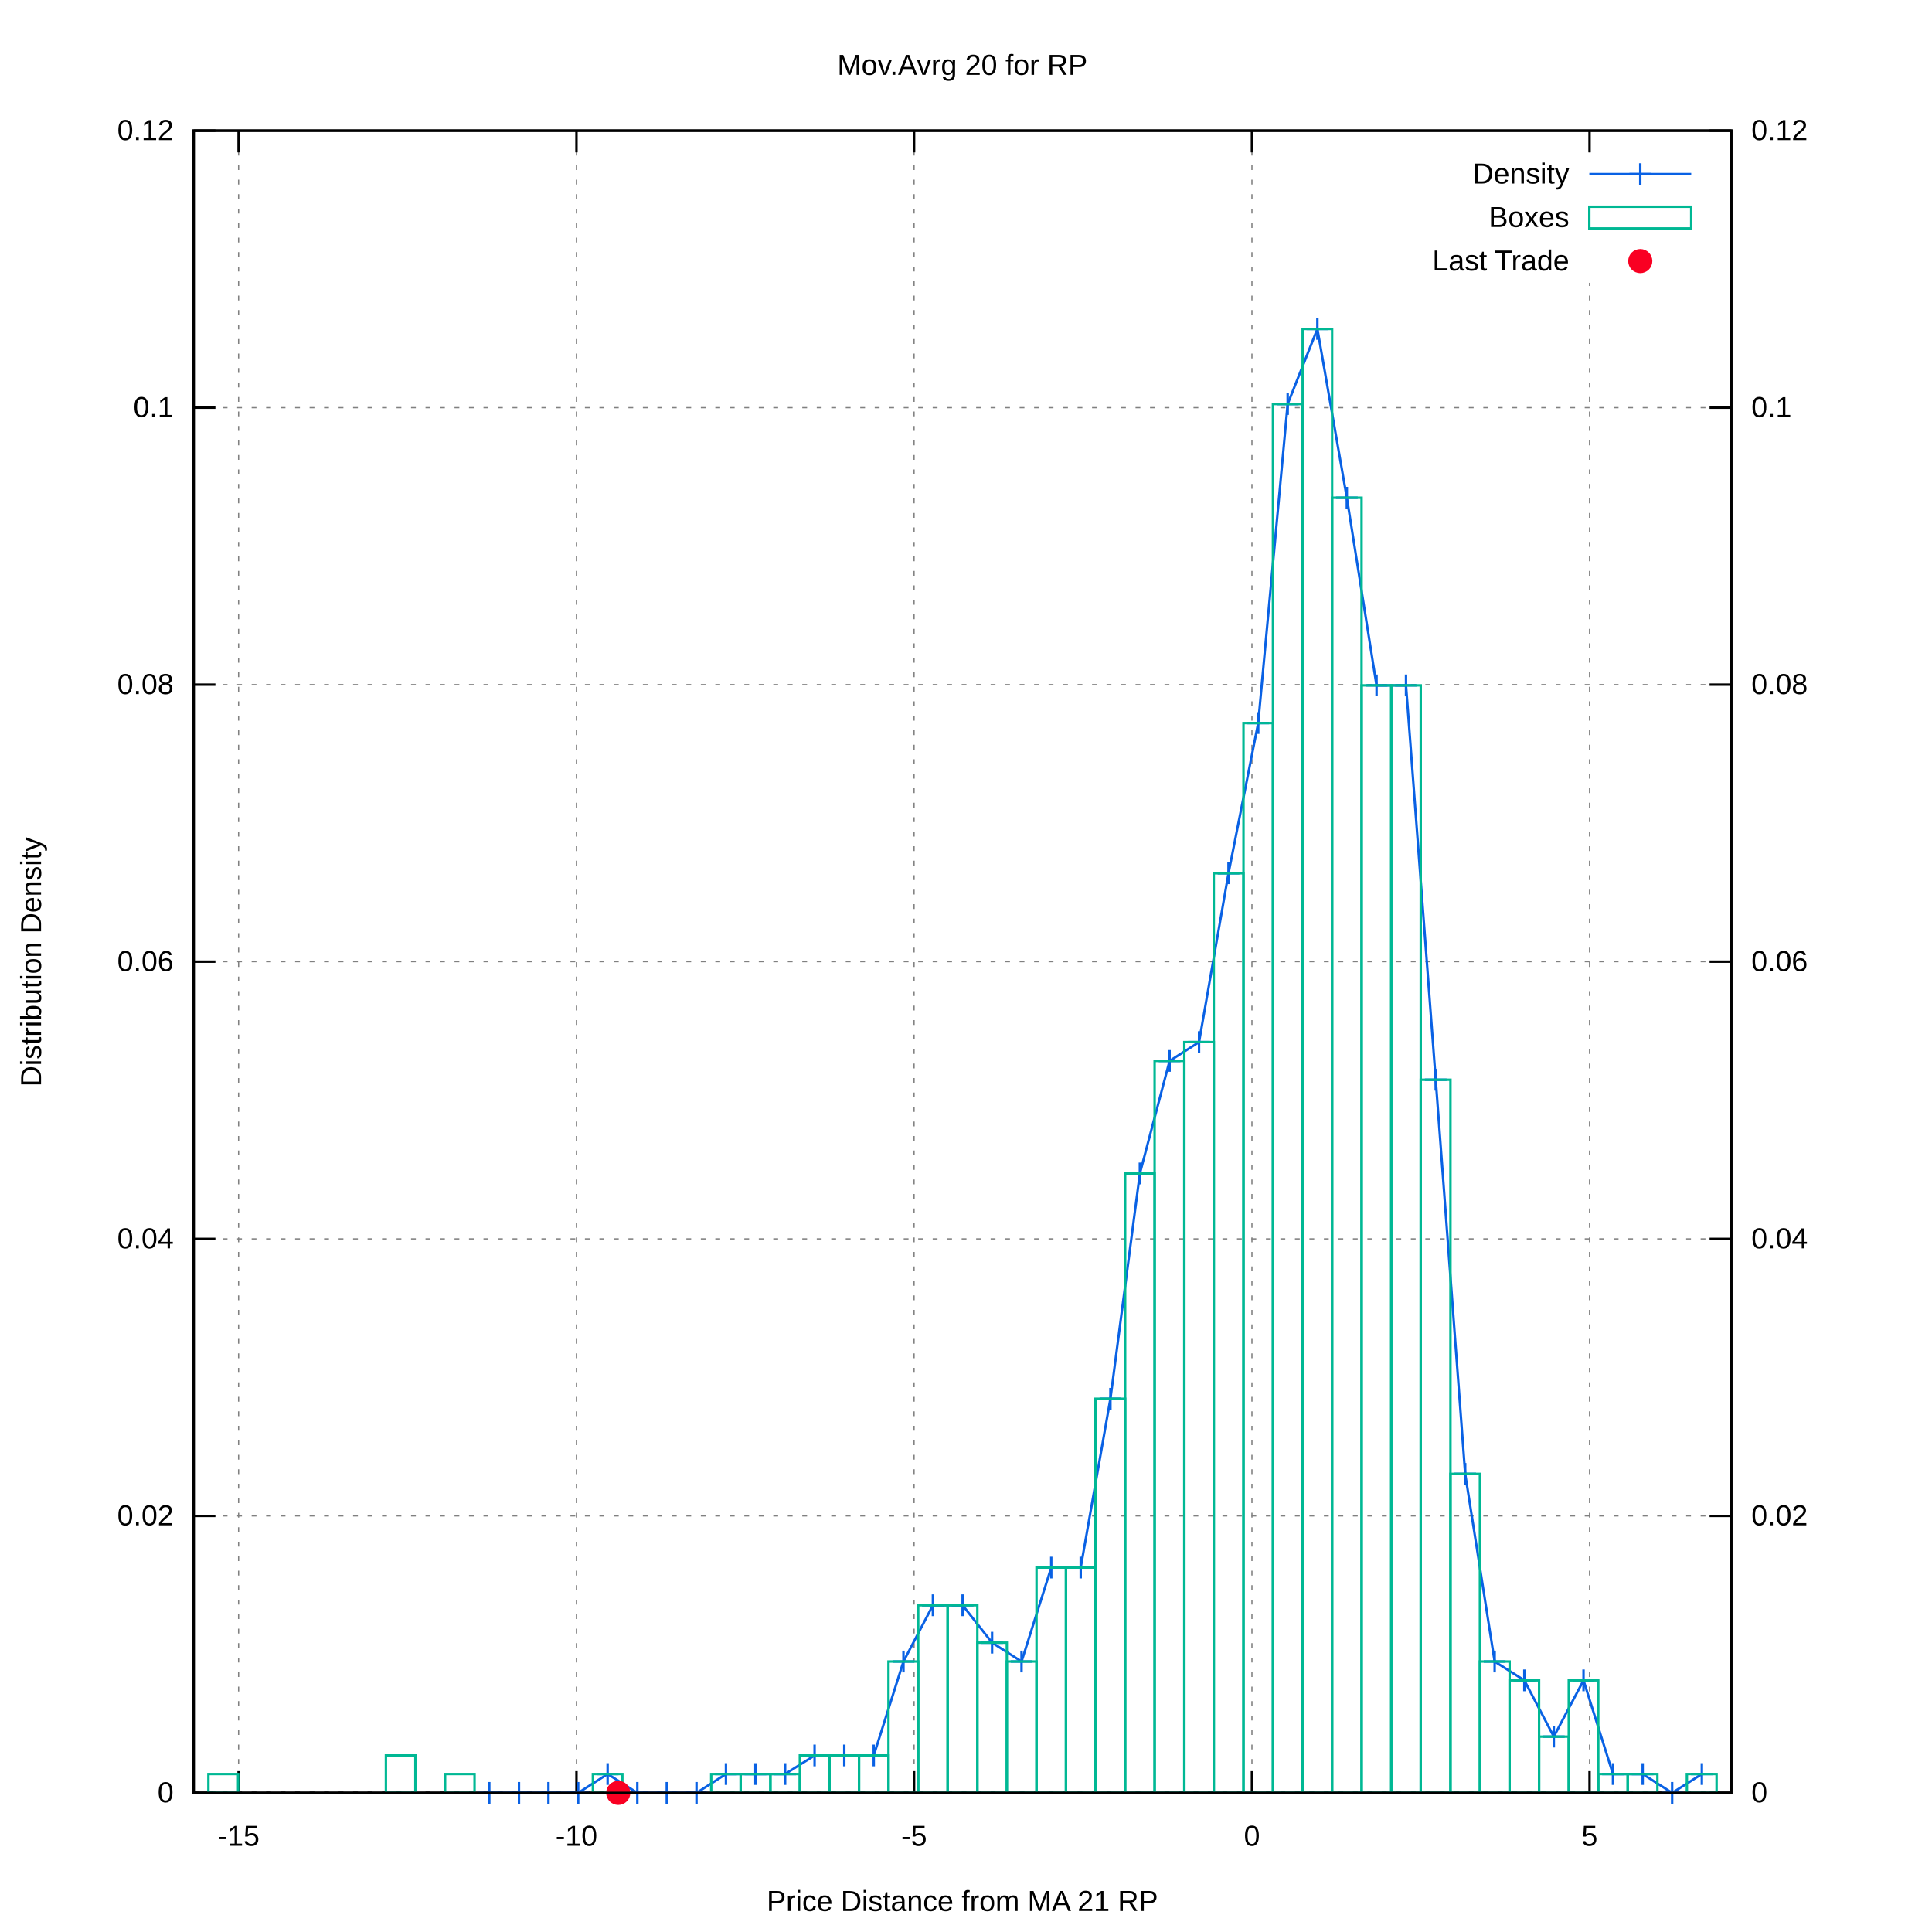
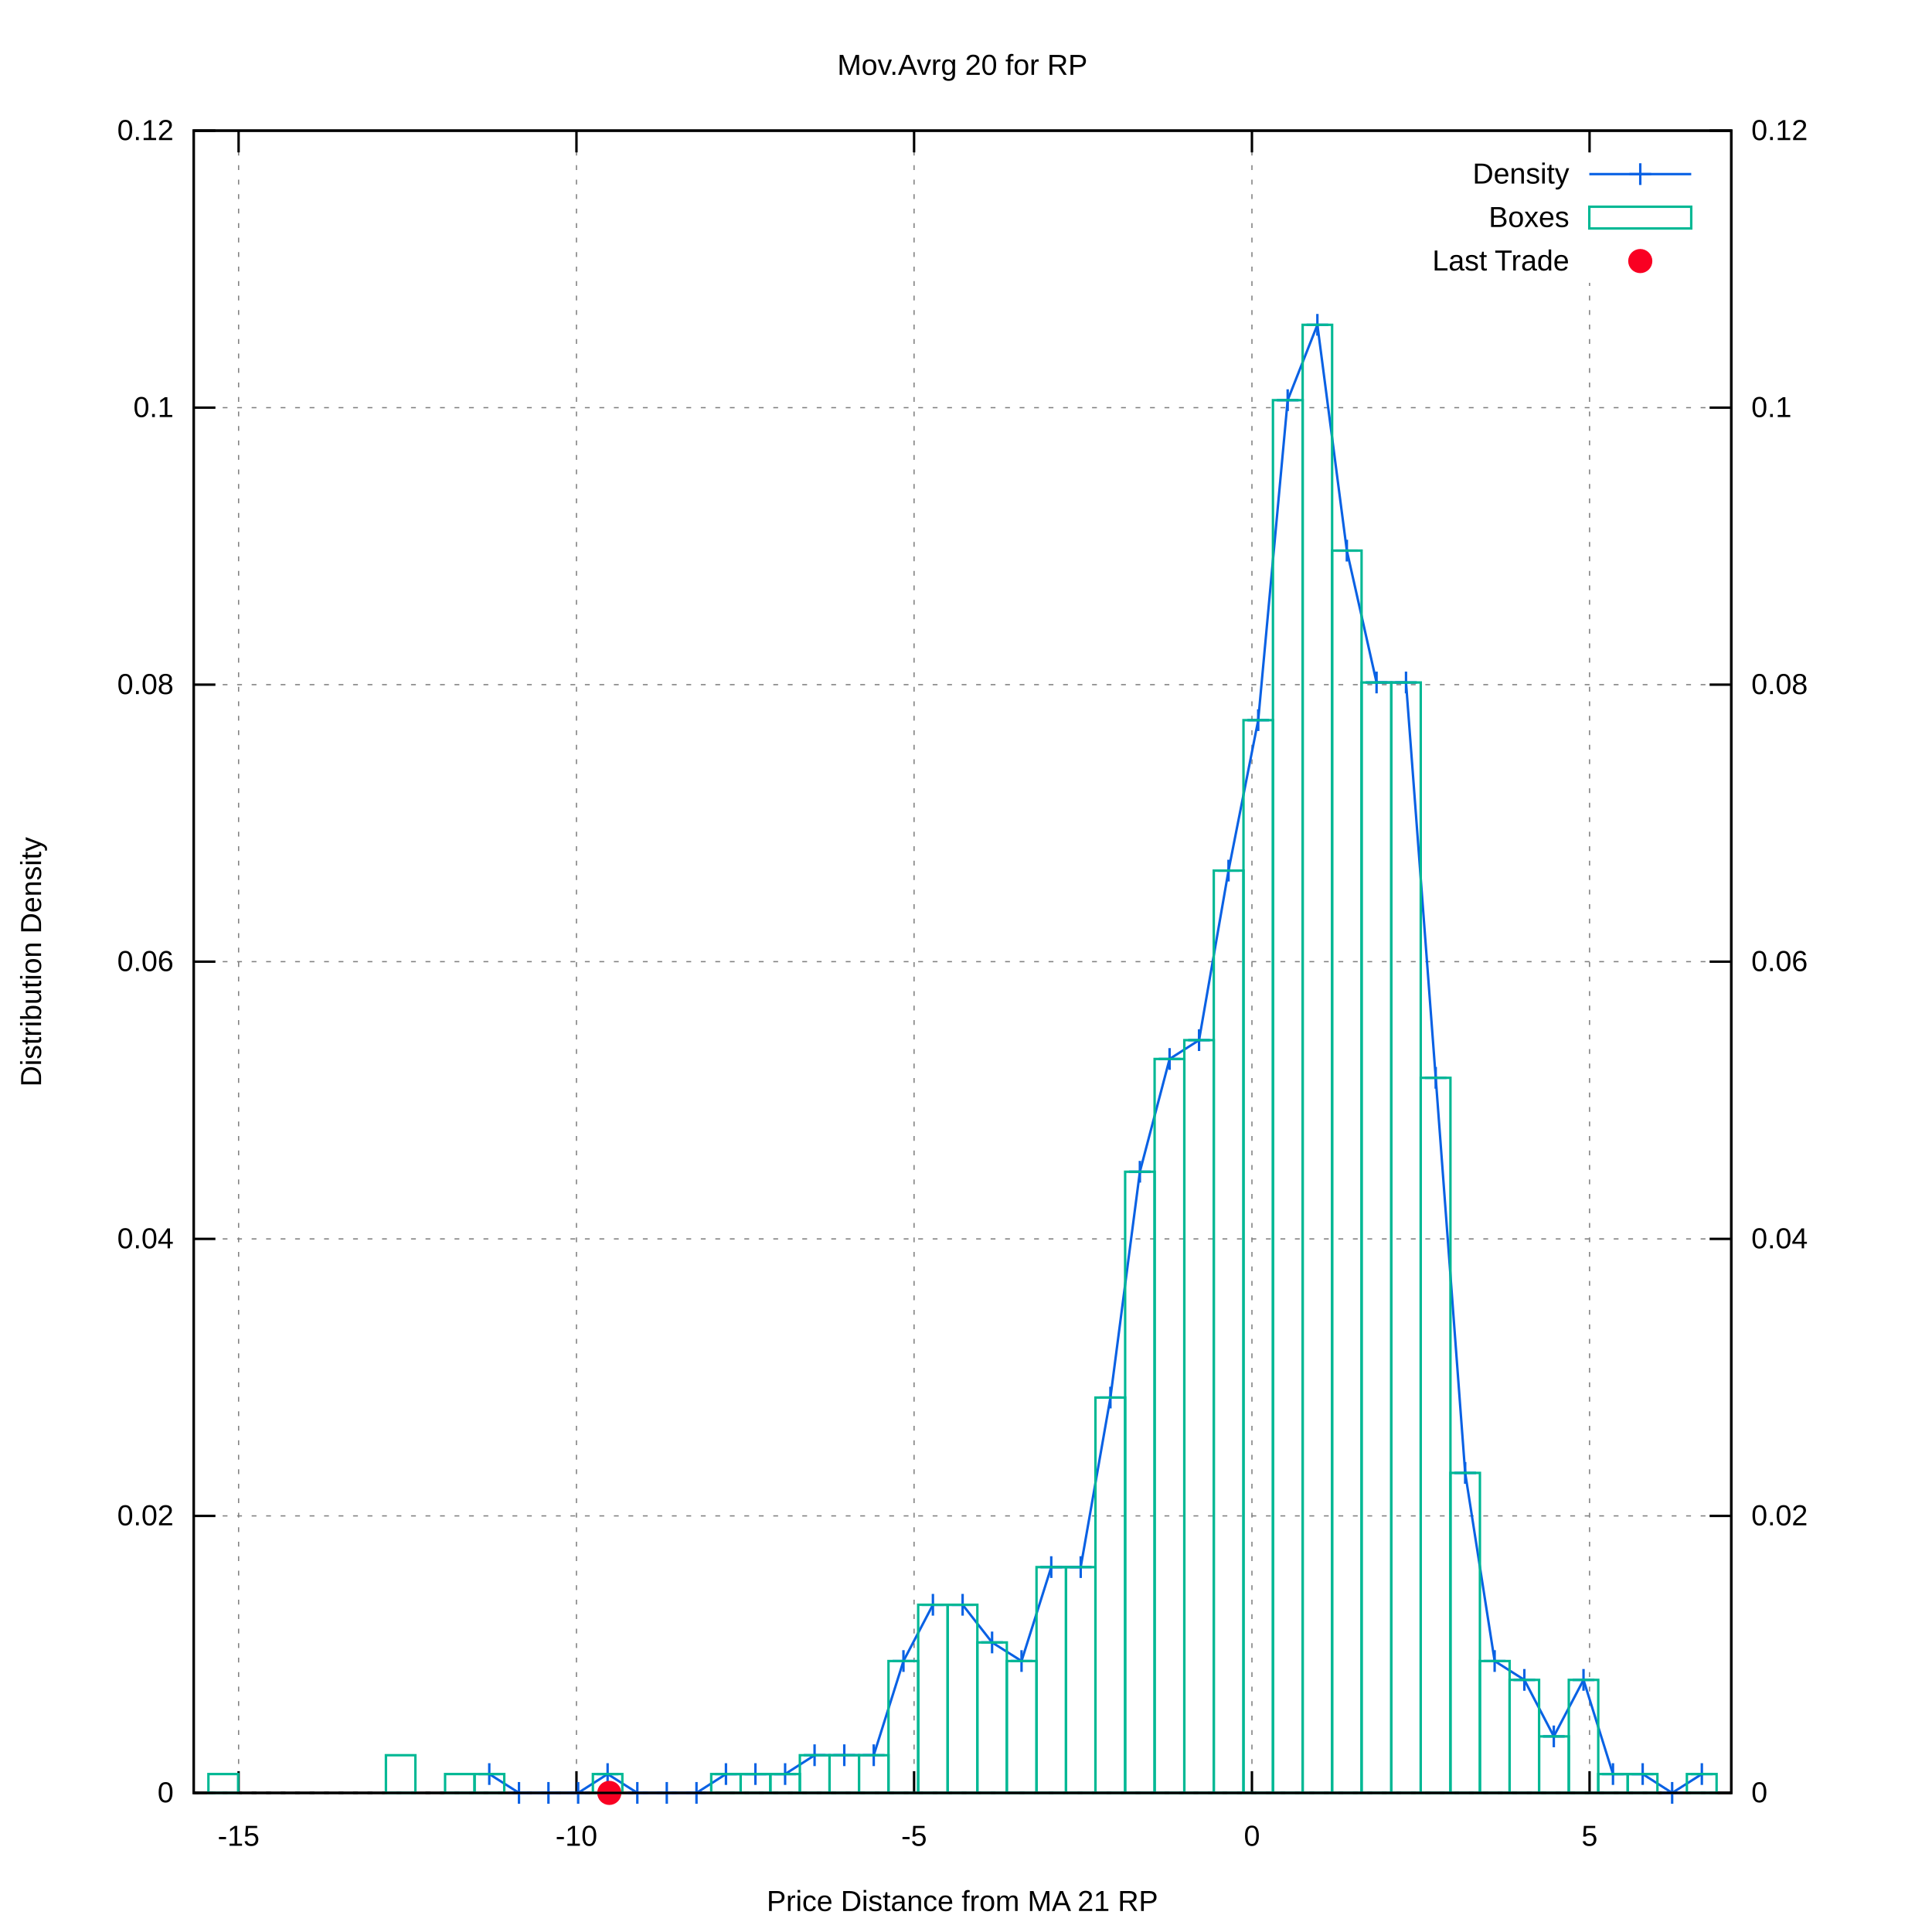
<svg xmlns="http://www.w3.org/2000/svg" xmlns:xlink="http://www.w3.org/1999/xlink" viewBox="0 0 800 800">
  <g id="gnuplot_canvas">
    <rect x="0" y="0" width="800" height="800" fill="#ffffff" />
    <defs>
      <circle id="gpDot" r="0.5" stroke-width="0.5" />
      <path id="gpPt0" stroke-width="0.222" stroke="currentColor" d="M-1,0 h2 M0,-1 v2" />
      <path id="gpPt1" stroke-width="0.222" stroke="currentColor" d="M-1,-1 L1,1 M1,-1 L-1,1" />
      <path id="gpPt2" stroke-width="0.222" stroke="currentColor" d="M-1,0 L1,0 M0,-1 L0,1 M-1,-1 L1,1 M-1,1 L1,-1" />
      <rect id="gpPt3" stroke-width="0.222" stroke="currentColor" x="-1" y="-1" width="2" height="2" />
      <rect id="gpPt4" stroke-width="0.222" stroke="currentColor" fill="currentColor" x="-1" y="-1" width="2" height="2" />
      <circle id="gpPt5" stroke-width="0.222" stroke="currentColor" cx="0" cy="0" r="1" />
      <use xlink:href="#gpPt5" id="gpPt6" fill="currentColor" stroke="none" />
      <path id="gpPt7" stroke-width="0.222" stroke="currentColor" d="M0,-1.33 L-1.33,0.67 L1.33,0.67 z" />
      <use xlink:href="#gpPt7" id="gpPt8" fill="currentColor" stroke="none" />
      <use xlink:href="#gpPt7" id="gpPt9" stroke="currentColor" transform="rotate(180)" />
      <use xlink:href="#gpPt9" id="gpPt10" fill="currentColor" stroke="none" />
      <use xlink:href="#gpPt3" id="gpPt11" stroke="currentColor" transform="rotate(45)" />
      <use xlink:href="#gpPt11" id="gpPt12" fill="currentColor" stroke="none" />
      <path id="gpPt13" stroke-width="0.222" stroke="currentColor" d="M0,1.330 L1.265,0.411 L0.782,-1.067 L-0.782,-1.076 L-1.265,0.411 z" />
      <use xlink:href="#gpPt13" id="gpPt14" fill="currentColor" stroke="none" />
      <filter id="textbox" filterUnits="objectBoundingBox" x="0" y="0" height="1" width="1">
        <feFlood flood-color="#FFFFFF" flood-opacity="1" result="bgnd" />
        <feComposite in="SourceGraphic" in2="bgnd" operator="atop" />
      </filter>
      <filter id="greybox" filterUnits="objectBoundingBox" x="0" y="0" height="1" width="1">
        <feFlood flood-color="lightgrey" flood-opacity="1" result="grey" />
        <feComposite in="SourceGraphic" in2="grey" operator="atop" />
      </filter>
    </defs>
    <g fill="none" color="#FFFFFF" stroke="black" stroke-width="1.00" stroke-linecap="butt" stroke-linejoin="miter">
</g>
    <g fill="none" color="black" stroke="currentColor" stroke-width="1.00" stroke-linecap="butt" stroke-linejoin="miter">
</g>
    <g fill="none" color="black" stroke="black" stroke-width="0.50" stroke-linecap="butt" stroke-linejoin="miter">
</g>
    <g fill="none" color="gray" stroke="currentColor" stroke-width="0.50" stroke-linecap="butt" stroke-linejoin="miter">
      <path stroke="gray" stroke-dasharray="2,4" class="gridline" d="M80.2,742.4 L716.9,742.4  " />
    </g>
    <g fill="none" color="gray" stroke="gray" stroke-width="1.00" stroke-linecap="butt" stroke-linejoin="miter">
</g>
    <g fill="none" color="black" stroke="currentColor" stroke-width="1.00" stroke-linecap="butt" stroke-linejoin="miter">
      <path stroke="black" d="M80.2,742.4 L89.2,742.4  " />
      <g transform="translate(71.9,746.3)" stroke="none" fill="black" font-family="arial" font-size="12.00" text-anchor="end">
        <text>
          <tspan font-family="arial"> 0</tspan>
        </text>
      </g>
    </g>
    <g fill="none" color="black" stroke="currentColor" stroke-width="1.00" stroke-linecap="butt" stroke-linejoin="miter">
</g>
    <g fill="none" color="black" stroke="black" stroke-width="0.50" stroke-linecap="butt" stroke-linejoin="miter">
</g>
    <g fill="none" color="gray" stroke="currentColor" stroke-width="0.50" stroke-linecap="butt" stroke-linejoin="miter">
      <path stroke="gray" stroke-dasharray="2,4" class="gridline" d="M80.2,627.7 L716.9,627.7  " />
    </g>
    <g fill="none" color="gray" stroke="gray" stroke-width="1.00" stroke-linecap="butt" stroke-linejoin="miter">
</g>
    <g fill="none" color="black" stroke="currentColor" stroke-width="1.00" stroke-linecap="butt" stroke-linejoin="miter">
      <path stroke="black" d="M80.2,627.7 L89.2,627.7  " />
      <g transform="translate(71.9,631.6)" stroke="none" fill="black" font-family="arial" font-size="12.00" text-anchor="end">
        <text>
          <tspan font-family="arial"> 0.02</tspan>
        </text>
      </g>
    </g>
    <g fill="none" color="black" stroke="currentColor" stroke-width="1.00" stroke-linecap="butt" stroke-linejoin="miter">
</g>
    <g fill="none" color="black" stroke="black" stroke-width="0.50" stroke-linecap="butt" stroke-linejoin="miter">
</g>
    <g fill="none" color="gray" stroke="currentColor" stroke-width="0.50" stroke-linecap="butt" stroke-linejoin="miter">
      <path stroke="gray" stroke-dasharray="2,4" class="gridline" d="M80.2,513.0 L716.9,513.0  " />
    </g>
    <g fill="none" color="gray" stroke="gray" stroke-width="1.00" stroke-linecap="butt" stroke-linejoin="miter">
</g>
    <g fill="none" color="black" stroke="currentColor" stroke-width="1.00" stroke-linecap="butt" stroke-linejoin="miter">
      <path stroke="black" d="M80.2,513.0 L89.2,513.0  " />
      <g transform="translate(71.9,516.9)" stroke="none" fill="black" font-family="arial" font-size="12.00" text-anchor="end">
        <text>
          <tspan font-family="arial"> 0.04</tspan>
        </text>
      </g>
    </g>
    <g fill="none" color="black" stroke="currentColor" stroke-width="1.00" stroke-linecap="butt" stroke-linejoin="miter">
</g>
    <g fill="none" color="black" stroke="black" stroke-width="0.50" stroke-linecap="butt" stroke-linejoin="miter">
</g>
    <g fill="none" color="gray" stroke="currentColor" stroke-width="0.50" stroke-linecap="butt" stroke-linejoin="miter">
      <path stroke="gray" stroke-dasharray="2,4" class="gridline" d="M80.2,398.2 L716.9,398.2  " />
    </g>
    <g fill="none" color="gray" stroke="gray" stroke-width="1.00" stroke-linecap="butt" stroke-linejoin="miter">
</g>
    <g fill="none" color="black" stroke="currentColor" stroke-width="1.00" stroke-linecap="butt" stroke-linejoin="miter">
      <path stroke="black" d="M80.2,398.2 L89.2,398.2  " />
      <g transform="translate(71.9,402.1)" stroke="none" fill="black" font-family="arial" font-size="12.00" text-anchor="end">
        <text>
          <tspan font-family="arial"> 0.06</tspan>
        </text>
      </g>
    </g>
    <g fill="none" color="black" stroke="currentColor" stroke-width="1.00" stroke-linecap="butt" stroke-linejoin="miter">
</g>
    <g fill="none" color="black" stroke="black" stroke-width="0.50" stroke-linecap="butt" stroke-linejoin="miter">
</g>
    <g fill="none" color="gray" stroke="currentColor" stroke-width="0.50" stroke-linecap="butt" stroke-linejoin="miter">
      <path stroke="gray" stroke-dasharray="2,4" class="gridline" d="M80.2,283.5 L716.9,283.5  " />
    </g>
    <g fill="none" color="gray" stroke="gray" stroke-width="1.00" stroke-linecap="butt" stroke-linejoin="miter">
</g>
    <g fill="none" color="black" stroke="currentColor" stroke-width="1.00" stroke-linecap="butt" stroke-linejoin="miter">
      <path stroke="black" d="M80.2,283.5 L89.2,283.5  " />
      <g transform="translate(71.9,287.4)" stroke="none" fill="black" font-family="arial" font-size="12.00" text-anchor="end">
        <text>
          <tspan font-family="arial"> 0.08</tspan>
        </text>
      </g>
    </g>
    <g fill="none" color="black" stroke="currentColor" stroke-width="1.00" stroke-linecap="butt" stroke-linejoin="miter">
</g>
    <g fill="none" color="black" stroke="black" stroke-width="0.50" stroke-linecap="butt" stroke-linejoin="miter">
</g>
    <g fill="none" color="gray" stroke="currentColor" stroke-width="0.50" stroke-linecap="butt" stroke-linejoin="miter">
      <path stroke="gray" stroke-dasharray="2,4" class="gridline" d="M80.2,168.8 L716.9,168.8  " />
    </g>
    <g fill="none" color="gray" stroke="gray" stroke-width="1.00" stroke-linecap="butt" stroke-linejoin="miter">
</g>
    <g fill="none" color="black" stroke="currentColor" stroke-width="1.00" stroke-linecap="butt" stroke-linejoin="miter">
      <path stroke="black" d="M80.2,168.8 L89.2,168.8  " />
      <g transform="translate(71.9,172.7)" stroke="none" fill="black" font-family="arial" font-size="12.00" text-anchor="end">
        <text>
          <tspan font-family="arial"> 0.1</tspan>
        </text>
      </g>
    </g>
    <g fill="none" color="black" stroke="currentColor" stroke-width="1.00" stroke-linecap="butt" stroke-linejoin="miter">
</g>
    <g fill="none" color="black" stroke="black" stroke-width="0.50" stroke-linecap="butt" stroke-linejoin="miter">
</g>
    <g fill="none" color="gray" stroke="currentColor" stroke-width="0.50" stroke-linecap="butt" stroke-linejoin="miter">
      <path stroke="gray" stroke-dasharray="2,4" class="gridline" d="M80.2,54.1 L716.9,54.1  " />
    </g>
    <g fill="none" color="gray" stroke="gray" stroke-width="1.00" stroke-linecap="butt" stroke-linejoin="miter">
</g>
    <g fill="none" color="black" stroke="currentColor" stroke-width="1.00" stroke-linecap="butt" stroke-linejoin="miter">
      <path stroke="black" d="M80.2,54.1 L89.2,54.1  " />
      <g transform="translate(71.9,58.0)" stroke="none" fill="black" font-family="arial" font-size="12.00" text-anchor="end">
        <text>
          <tspan font-family="arial"> 0.12</tspan>
        </text>
      </g>
    </g>
    <g fill="none" color="black" stroke="currentColor" stroke-width="1.00" stroke-linecap="butt" stroke-linejoin="miter">
</g>
    <g fill="none" color="black" stroke="black" stroke-width="0.50" stroke-linecap="butt" stroke-linejoin="miter">
</g>
    <g fill="none" color="gray" stroke="currentColor" stroke-width="0.50" stroke-linecap="butt" stroke-linejoin="miter">
      <path stroke="gray" stroke-dasharray="2,4" class="gridline" d="M98.8,742.4 L98.8,54.1  " />
    </g>
    <g fill="none" color="gray" stroke="gray" stroke-width="1.00" stroke-linecap="butt" stroke-linejoin="miter">
</g>
    <g fill="none" color="black" stroke="currentColor" stroke-width="1.00" stroke-linecap="butt" stroke-linejoin="miter">
      <path stroke="black" d="M98.8,742.4 L98.8,733.4 M98.8,54.1 L98.8,63.1  " />
      <g transform="translate(98.8,764.3)" stroke="none" fill="black" font-family="arial" font-size="12.00" text-anchor="middle">
        <text>
          <tspan font-family="arial">-15</tspan>
        </text>
      </g>
    </g>
    <g fill="none" color="black" stroke="currentColor" stroke-width="1.00" stroke-linecap="butt" stroke-linejoin="miter">
</g>
    <g fill="none" color="black" stroke="black" stroke-width="0.50" stroke-linecap="butt" stroke-linejoin="miter">
</g>
    <g fill="none" color="gray" stroke="currentColor" stroke-width="0.50" stroke-linecap="butt" stroke-linejoin="miter">
      <path stroke="gray" stroke-dasharray="2,4" class="gridline" d="M238.7,742.4 L238.7,54.1  " />
    </g>
    <g fill="none" color="gray" stroke="gray" stroke-width="1.00" stroke-linecap="butt" stroke-linejoin="miter">
</g>
    <g fill="none" color="black" stroke="currentColor" stroke-width="1.00" stroke-linecap="butt" stroke-linejoin="miter">
      <path stroke="black" d="M238.7,742.4 L238.7,733.4 M238.7,54.1 L238.7,63.1  " />
      <g transform="translate(238.7,764.3)" stroke="none" fill="black" font-family="arial" font-size="12.00" text-anchor="middle">
        <text>
          <tspan font-family="arial">-10</tspan>
        </text>
      </g>
    </g>
    <g fill="none" color="black" stroke="currentColor" stroke-width="1.00" stroke-linecap="butt" stroke-linejoin="miter">
</g>
    <g fill="none" color="black" stroke="black" stroke-width="0.50" stroke-linecap="butt" stroke-linejoin="miter">
</g>
    <g fill="none" color="gray" stroke="currentColor" stroke-width="0.50" stroke-linecap="butt" stroke-linejoin="miter">
      <path stroke="gray" stroke-dasharray="2,4" class="gridline" d="M378.5,742.4 L378.5,54.1  " />
    </g>
    <g fill="none" color="gray" stroke="gray" stroke-width="1.00" stroke-linecap="butt" stroke-linejoin="miter">
</g>
    <g fill="none" color="black" stroke="currentColor" stroke-width="1.00" stroke-linecap="butt" stroke-linejoin="miter">
      <path stroke="black" d="M378.5,742.4 L378.5,733.4 M378.5,54.1 L378.5,63.1  " />
      <g transform="translate(378.5,764.3)" stroke="none" fill="black" font-family="arial" font-size="12.00" text-anchor="middle">
        <text>
          <tspan font-family="arial">-5</tspan>
        </text>
      </g>
    </g>
    <g fill="none" color="black" stroke="currentColor" stroke-width="1.00" stroke-linecap="butt" stroke-linejoin="miter">
</g>
    <g fill="none" color="black" stroke="black" stroke-width="0.50" stroke-linecap="butt" stroke-linejoin="miter">
</g>
    <g fill="none" color="gray" stroke="currentColor" stroke-width="0.50" stroke-linecap="butt" stroke-linejoin="miter">
      <path stroke="gray" stroke-dasharray="2,4" class="gridline" d="M518.4,742.4 L518.4,54.1  " />
    </g>
    <g fill="none" color="gray" stroke="gray" stroke-width="1.00" stroke-linecap="butt" stroke-linejoin="miter">
</g>
    <g fill="none" color="black" stroke="currentColor" stroke-width="1.00" stroke-linecap="butt" stroke-linejoin="miter">
      <path stroke="black" d="M518.4,742.4 L518.4,733.4 M518.4,54.1 L518.4,63.1  " />
      <g transform="translate(518.4,764.3)" stroke="none" fill="black" font-family="arial" font-size="12.00" text-anchor="middle">
        <text>
          <tspan font-family="arial"> 0</tspan>
        </text>
      </g>
    </g>
    <g fill="none" color="black" stroke="currentColor" stroke-width="1.00" stroke-linecap="butt" stroke-linejoin="miter">
</g>
    <g fill="none" color="black" stroke="black" stroke-width="0.50" stroke-linecap="butt" stroke-linejoin="miter">
</g>
    <g fill="none" color="gray" stroke="currentColor" stroke-width="0.50" stroke-linecap="butt" stroke-linejoin="miter">
      <path stroke="gray" stroke-dasharray="2,4" class="gridline" d="M658.2,742.4 L658.2,117.1 M658.2,63.1 L658.2,54.1  " />
    </g>
    <g fill="none" color="gray" stroke="gray" stroke-width="1.00" stroke-linecap="butt" stroke-linejoin="miter">
</g>
    <g fill="none" color="black" stroke="currentColor" stroke-width="1.00" stroke-linecap="butt" stroke-linejoin="miter">
      <path stroke="black" d="M658.2,742.4 L658.2,733.4 M658.2,54.1 L658.2,63.1  " />
      <g transform="translate(658.2,764.3)" stroke="none" fill="black" font-family="arial" font-size="12.00" text-anchor="middle">
        <text>
          <tspan font-family="arial"> 5</tspan>
        </text>
      </g>
    </g>
    <g fill="none" color="black" stroke="currentColor" stroke-width="1.00" stroke-linecap="butt" stroke-linejoin="miter">
      <path stroke="black" d="M716.9,742.4 L707.9,742.4  " />
      <g transform="translate(725.2,746.3)" stroke="none" fill="black" font-family="arial" font-size="12.00" text-anchor="start">
        <text>
          <tspan font-family="arial"> 0</tspan>
        </text>
      </g>
    </g>
    <g fill="none" color="black" stroke="currentColor" stroke-width="1.00" stroke-linecap="butt" stroke-linejoin="miter">
      <path stroke="black" d="M716.9,627.7 L707.9,627.7  " />
      <g transform="translate(725.2,631.6)" stroke="none" fill="black" font-family="arial" font-size="12.00" text-anchor="start">
        <text>
          <tspan font-family="arial"> 0.02</tspan>
        </text>
      </g>
    </g>
    <g fill="none" color="black" stroke="currentColor" stroke-width="1.00" stroke-linecap="butt" stroke-linejoin="miter">
      <path stroke="black" d="M716.9,513.0 L707.9,513.0  " />
      <g transform="translate(725.2,516.9)" stroke="none" fill="black" font-family="arial" font-size="12.00" text-anchor="start">
        <text>
          <tspan font-family="arial"> 0.04</tspan>
        </text>
      </g>
    </g>
    <g fill="none" color="black" stroke="currentColor" stroke-width="1.00" stroke-linecap="butt" stroke-linejoin="miter">
      <path stroke="black" d="M716.9,398.2 L707.9,398.2  " />
      <g transform="translate(725.2,402.1)" stroke="none" fill="black" font-family="arial" font-size="12.00" text-anchor="start">
        <text>
          <tspan font-family="arial"> 0.06</tspan>
        </text>
      </g>
    </g>
    <g fill="none" color="black" stroke="currentColor" stroke-width="1.00" stroke-linecap="butt" stroke-linejoin="miter">
      <path stroke="black" d="M716.9,283.5 L707.9,283.5  " />
      <g transform="translate(725.2,287.4)" stroke="none" fill="black" font-family="arial" font-size="12.00" text-anchor="start">
        <text>
          <tspan font-family="arial"> 0.08</tspan>
        </text>
      </g>
    </g>
    <g fill="none" color="black" stroke="currentColor" stroke-width="1.00" stroke-linecap="butt" stroke-linejoin="miter">
      <path stroke="black" d="M716.9,168.8 L707.9,168.8  " />
      <g transform="translate(725.2,172.7)" stroke="none" fill="black" font-family="arial" font-size="12.00" text-anchor="start">
        <text>
          <tspan font-family="arial"> 0.1</tspan>
        </text>
      </g>
    </g>
    <g fill="none" color="black" stroke="currentColor" stroke-width="1.00" stroke-linecap="butt" stroke-linejoin="miter">
      <path stroke="black" d="M716.9,54.1 L707.9,54.1  " />
      <g transform="translate(725.2,58.0)" stroke="none" fill="black" font-family="arial" font-size="12.00" text-anchor="start">
        <text>
          <tspan font-family="arial"> 0.12</tspan>
        </text>
      </g>
    </g>
    <g fill="none" color="black" stroke="currentColor" stroke-width="1.00" stroke-linecap="butt" stroke-linejoin="miter">
</g>
    <g fill="none" color="gray" stroke="currentColor" stroke-width="1.00" stroke-linecap="butt" stroke-linejoin="miter">
      <path stroke="black" stroke-dasharray="2,4" d="M80.2,742.4 L716.9,742.4  " />
    </g>
    <g fill="none" color="black" stroke="currentColor" stroke-width="1.00" stroke-linecap="butt" stroke-linejoin="miter">
      <path stroke="black" d="M80.2,54.1 L80.2,742.4 L716.9,742.4 L716.9,54.1 L80.2,54.1 Z  " />
    </g>
    <g fill="none" color="black" stroke="currentColor" stroke-width="1.00" stroke-linecap="butt" stroke-linejoin="miter">
      <g transform="translate(17.0,398.3) rotate(270)" stroke="none" fill="black" font-family="arial" font-size="12.00" text-anchor="middle">
        <text>
          <tspan font-family="arial">Distribution Density</tspan>
        </text>
      </g>
    </g>
    <g fill="none" color="black" stroke="currentColor" stroke-width="1.00" stroke-linecap="butt" stroke-linejoin="miter">
      <g transform="translate(398.5,791.3)" stroke="none" fill="black" font-family="arial" font-size="12.00" text-anchor="middle">
        <text>
          <tspan font-family="arial">Price Distance from MA 21 RP</tspan>
        </text>
      </g>
    </g>
    <g fill="none" color="black" stroke="currentColor" stroke-width="1.00" stroke-linecap="butt" stroke-linejoin="miter">
      <g transform="translate(398.5,31.0)" stroke="none" fill="black" font-family="arial" font-size="12.00" text-anchor="middle">
        <text>
          <tspan font-family="arial">Mov.Avrg 20 for RP </tspan>
        </text>
      </g>
    </g>
    <g id="gnuplot_plot_1">
      <g fill="none" color="black" stroke="currentColor" stroke-width="1.00" stroke-linecap="butt" stroke-linejoin="miter">
        <g transform="translate(649.8,76.0)" stroke="none" fill="black" font-family="arial" font-size="12.00" text-anchor="end">
          <text>
            <tspan font-family="arial">Density</tspan>
          </text>
        </g>
      </g>
      <g fill="none" color="black" stroke="currentColor" stroke-width="1.00" stroke-linecap="butt" stroke-linejoin="miter">
-         <path stroke="rgb(  9,  97, 228)" d="M658.1,72.1 L700.3,72.1 M202.6,742.4 L214.9,742.4 L227.1,742.4 L239.4,742.4 L251.6,734.6 L263.9,742.4   L276.1,742.4 L288.4,742.4 L300.6,734.6 L312.8,734.6 L325.1,734.6 L337.3,726.9 L349.6,726.9 L361.8,726.9   L374.1,688.0 L386.3,664.7 L398.6,664.7 L410.8,680.2 L423.0,688.0 L435.3,649.1 L447.5,649.1 L459.8,579.2   L472.0,485.9 L484.3,439.3 L496.5,431.5 L508.7,361.6 L521.0,299.4 L533.2,167.3 L545.5,136.2 L557.7,206.1   L570.0,283.8 L582.2,283.8 L594.5,447.1 L606.7,610.3 L618.9,688.0 L631.2,695.8 L643.4,719.1 L655.7,695.8   L667.9,734.6 L680.2,734.6 L692.4,742.4 L704.7,734.6  " />
-         <use xlink:href="#gpPt0" transform="translate(202.6,742.4) scale(4.50)" color="rgb(  9,  97, 228)" />
+         <path stroke="rgb(  9,  97, 228)" d="M658.1,72.1 L700.3,72.1 M202.6,734.6 L214.9,742.4 L227.1,742.4 L239.4,742.4 L251.6,734.6 L263.9,742.4   L276.1,742.4 L288.4,742.4 L300.6,734.6 L312.8,734.6 L325.1,734.6 L337.3,726.8 L349.6,726.8 L361.8,726.8   L374.1,687.8 L386.3,664.5 L398.6,664.5 L410.8,680.1 L423.0,687.8 L435.3,648.9 L447.5,648.9 L459.8,578.7   L472.0,485.2 L484.3,438.5 L496.5,430.7 L508.7,360.5 L521.0,298.2 L533.2,165.7 L545.5,134.5 L557.7,228.0   L570.0,282.6 L582.2,282.6 L594.5,446.3 L606.7,609.9 L618.9,687.8 L631.2,695.6 L643.4,719.0 L655.7,695.6   L667.9,734.6 L680.2,734.6 L692.4,742.4 L704.7,734.6  " />
+         <use xlink:href="#gpPt0" transform="translate(202.6,734.6) scale(4.50)" color="rgb(  9,  97, 228)" />
        <use xlink:href="#gpPt0" transform="translate(214.9,742.4) scale(4.50)" color="rgb(  9,  97, 228)" />
        <use xlink:href="#gpPt0" transform="translate(227.1,742.4) scale(4.50)" color="rgb(  9,  97, 228)" />
        <use xlink:href="#gpPt0" transform="translate(239.4,742.4) scale(4.50)" color="rgb(  9,  97, 228)" />
        <use xlink:href="#gpPt0" transform="translate(251.6,734.6) scale(4.50)" color="rgb(  9,  97, 228)" />
        <use xlink:href="#gpPt0" transform="translate(263.9,742.4) scale(4.50)" color="rgb(  9,  97, 228)" />
        <use xlink:href="#gpPt0" transform="translate(276.1,742.4) scale(4.50)" color="rgb(  9,  97, 228)" />
        <use xlink:href="#gpPt0" transform="translate(288.4,742.4) scale(4.50)" color="rgb(  9,  97, 228)" />
        <use xlink:href="#gpPt0" transform="translate(300.6,734.6) scale(4.50)" color="rgb(  9,  97, 228)" />
        <use xlink:href="#gpPt0" transform="translate(312.8,734.6) scale(4.50)" color="rgb(  9,  97, 228)" />
        <use xlink:href="#gpPt0" transform="translate(325.1,734.6) scale(4.50)" color="rgb(  9,  97, 228)" />
-         <use xlink:href="#gpPt0" transform="translate(337.3,726.9) scale(4.50)" color="rgb(  9,  97, 228)" />
-         <use xlink:href="#gpPt0" transform="translate(349.6,726.9) scale(4.50)" color="rgb(  9,  97, 228)" />
-         <use xlink:href="#gpPt0" transform="translate(361.8,726.9) scale(4.50)" color="rgb(  9,  97, 228)" />
-         <use xlink:href="#gpPt0" transform="translate(374.1,688.0) scale(4.50)" color="rgb(  9,  97, 228)" />
-         <use xlink:href="#gpPt0" transform="translate(386.3,664.7) scale(4.50)" color="rgb(  9,  97, 228)" />
-         <use xlink:href="#gpPt0" transform="translate(398.6,664.7) scale(4.50)" color="rgb(  9,  97, 228)" />
-         <use xlink:href="#gpPt0" transform="translate(410.8,680.2) scale(4.50)" color="rgb(  9,  97, 228)" />
-         <use xlink:href="#gpPt0" transform="translate(423.0,688.0) scale(4.50)" color="rgb(  9,  97, 228)" />
-         <use xlink:href="#gpPt0" transform="translate(435.3,649.1) scale(4.50)" color="rgb(  9,  97, 228)" />
-         <use xlink:href="#gpPt0" transform="translate(447.5,649.1) scale(4.50)" color="rgb(  9,  97, 228)" />
-         <use xlink:href="#gpPt0" transform="translate(459.8,579.2) scale(4.50)" color="rgb(  9,  97, 228)" />
-         <use xlink:href="#gpPt0" transform="translate(472.0,485.9) scale(4.50)" color="rgb(  9,  97, 228)" />
-         <use xlink:href="#gpPt0" transform="translate(484.3,439.3) scale(4.50)" color="rgb(  9,  97, 228)" />
-         <use xlink:href="#gpPt0" transform="translate(496.5,431.5) scale(4.50)" color="rgb(  9,  97, 228)" />
-         <use xlink:href="#gpPt0" transform="translate(508.7,361.6) scale(4.50)" color="rgb(  9,  97, 228)" />
-         <use xlink:href="#gpPt0" transform="translate(521.0,299.4) scale(4.50)" color="rgb(  9,  97, 228)" />
-         <use xlink:href="#gpPt0" transform="translate(533.2,167.3) scale(4.50)" color="rgb(  9,  97, 228)" />
-         <use xlink:href="#gpPt0" transform="translate(545.5,136.2) scale(4.50)" color="rgb(  9,  97, 228)" />
-         <use xlink:href="#gpPt0" transform="translate(557.7,206.1) scale(4.50)" color="rgb(  9,  97, 228)" />
-         <use xlink:href="#gpPt0" transform="translate(570.0,283.8) scale(4.50)" color="rgb(  9,  97, 228)" />
-         <use xlink:href="#gpPt0" transform="translate(582.2,283.8) scale(4.50)" color="rgb(  9,  97, 228)" />
-         <use xlink:href="#gpPt0" transform="translate(594.5,447.1) scale(4.50)" color="rgb(  9,  97, 228)" />
-         <use xlink:href="#gpPt0" transform="translate(606.7,610.3) scale(4.50)" color="rgb(  9,  97, 228)" />
-         <use xlink:href="#gpPt0" transform="translate(618.9,688.0) scale(4.50)" color="rgb(  9,  97, 228)" />
-         <use xlink:href="#gpPt0" transform="translate(631.2,695.8) scale(4.50)" color="rgb(  9,  97, 228)" />
-         <use xlink:href="#gpPt0" transform="translate(643.4,719.1) scale(4.50)" color="rgb(  9,  97, 228)" />
-         <use xlink:href="#gpPt0" transform="translate(655.7,695.8) scale(4.50)" color="rgb(  9,  97, 228)" />
+         <use xlink:href="#gpPt0" transform="translate(337.3,726.8) scale(4.50)" color="rgb(  9,  97, 228)" />
+         <use xlink:href="#gpPt0" transform="translate(349.6,726.8) scale(4.50)" color="rgb(  9,  97, 228)" />
+         <use xlink:href="#gpPt0" transform="translate(361.8,726.8) scale(4.50)" color="rgb(  9,  97, 228)" />
+         <use xlink:href="#gpPt0" transform="translate(374.1,687.8) scale(4.50)" color="rgb(  9,  97, 228)" />
+         <use xlink:href="#gpPt0" transform="translate(386.3,664.5) scale(4.50)" color="rgb(  9,  97, 228)" />
+         <use xlink:href="#gpPt0" transform="translate(398.6,664.5) scale(4.50)" color="rgb(  9,  97, 228)" />
+         <use xlink:href="#gpPt0" transform="translate(410.8,680.1) scale(4.50)" color="rgb(  9,  97, 228)" />
+         <use xlink:href="#gpPt0" transform="translate(423.0,687.8) scale(4.50)" color="rgb(  9,  97, 228)" />
+         <use xlink:href="#gpPt0" transform="translate(435.3,648.9) scale(4.50)" color="rgb(  9,  97, 228)" />
+         <use xlink:href="#gpPt0" transform="translate(447.5,648.9) scale(4.50)" color="rgb(  9,  97, 228)" />
+         <use xlink:href="#gpPt0" transform="translate(459.8,578.7) scale(4.50)" color="rgb(  9,  97, 228)" />
+         <use xlink:href="#gpPt0" transform="translate(472.0,485.2) scale(4.50)" color="rgb(  9,  97, 228)" />
+         <use xlink:href="#gpPt0" transform="translate(484.3,438.5) scale(4.50)" color="rgb(  9,  97, 228)" />
+         <use xlink:href="#gpPt0" transform="translate(496.5,430.7) scale(4.50)" color="rgb(  9,  97, 228)" />
+         <use xlink:href="#gpPt0" transform="translate(508.7,360.5) scale(4.50)" color="rgb(  9,  97, 228)" />
+         <use xlink:href="#gpPt0" transform="translate(521.0,298.2) scale(4.50)" color="rgb(  9,  97, 228)" />
+         <use xlink:href="#gpPt0" transform="translate(533.2,165.7) scale(4.50)" color="rgb(  9,  97, 228)" />
+         <use xlink:href="#gpPt0" transform="translate(545.5,134.5) scale(4.50)" color="rgb(  9,  97, 228)" />
+         <use xlink:href="#gpPt0" transform="translate(557.7,228.0) scale(4.50)" color="rgb(  9,  97, 228)" />
+         <use xlink:href="#gpPt0" transform="translate(570.0,282.6) scale(4.50)" color="rgb(  9,  97, 228)" />
+         <use xlink:href="#gpPt0" transform="translate(582.2,282.6) scale(4.50)" color="rgb(  9,  97, 228)" />
+         <use xlink:href="#gpPt0" transform="translate(594.5,446.3) scale(4.50)" color="rgb(  9,  97, 228)" />
+         <use xlink:href="#gpPt0" transform="translate(606.7,609.9) scale(4.50)" color="rgb(  9,  97, 228)" />
+         <use xlink:href="#gpPt0" transform="translate(618.9,687.8) scale(4.50)" color="rgb(  9,  97, 228)" />
+         <use xlink:href="#gpPt0" transform="translate(631.2,695.6) scale(4.50)" color="rgb(  9,  97, 228)" />
+         <use xlink:href="#gpPt0" transform="translate(643.4,719.0) scale(4.50)" color="rgb(  9,  97, 228)" />
+         <use xlink:href="#gpPt0" transform="translate(655.7,695.6) scale(4.50)" color="rgb(  9,  97, 228)" />
        <use xlink:href="#gpPt0" transform="translate(667.9,734.6) scale(4.50)" color="rgb(  9,  97, 228)" />
        <use xlink:href="#gpPt0" transform="translate(680.2,734.6) scale(4.50)" color="rgb(  9,  97, 228)" />
        <use xlink:href="#gpPt0" transform="translate(692.4,742.4) scale(4.50)" color="rgb(  9,  97, 228)" />
        <use xlink:href="#gpPt0" transform="translate(704.7,734.6) scale(4.50)" color="rgb(  9,  97, 228)" />
        <use xlink:href="#gpPt0" transform="translate(679.2,72.1) scale(4.50)" color="rgb(  9,  97, 228)" />
      </g>
    </g>
    <g id="gnuplot_plot_2">
      <g fill="none" color="black" stroke="currentColor" stroke-width="1.00" stroke-linecap="butt" stroke-linejoin="miter">
        <g transform="translate(649.8,94.0)" stroke="none" fill="black" font-family="arial" font-size="12.00" text-anchor="end">
          <text>
            <tspan font-family="arial">Boxes</tspan>
          </text>
        </g>
      </g>
      <g fill="none" color="black" stroke="currentColor" stroke-width="1.00" stroke-linecap="butt" stroke-linejoin="miter">
        <path stroke="rgb(  0, 184, 148)" d="M658.1,94.6 L700.3,94.6 L700.3,85.6 L658.1,85.6 L658.1,94.6 Z  " />
        <path stroke="rgb(  0, 184, 148)" d="M86.3,742.4 L86.3,734.6 L98.6,734.6 L98.6,742.4 L86.3,742.4 Z  " />
-         <path stroke="rgb(  0, 184, 148)" d="M159.8,742.4 L159.8,726.9 L172.0,726.9 L172.0,742.4 L159.8,742.4 Z  " />
+         <path stroke="rgb(  0, 184, 148)" d="M159.8,742.4 L159.8,726.8 L172.0,726.8 L172.0,742.4 L159.8,742.4 Z  " />
        <path stroke="rgb(  0, 184, 148)" d="M184.3,742.4 L184.3,734.6 L196.5,734.6 L196.5,742.4 L184.3,742.4 Z  " />
+         <path stroke="rgb(  0, 184, 148)" d="M196.5,742.4 L196.5,734.6 L208.8,734.6 L208.8,742.4 L196.5,742.4 Z  " />
        <path stroke="rgb(  0, 184, 148)" d="M245.5,742.4 L245.5,734.6 L257.7,734.6 L257.7,742.4 L245.5,742.4 Z  " />
        <path stroke="rgb(  0, 184, 148)" d="M294.5,742.4 L294.5,734.6 L306.7,734.6 L306.7,742.4 L294.5,742.4 Z  " />
        <path stroke="rgb(  0, 184, 148)" d="M306.7,742.4 L306.7,734.6 L319.0,734.6 L319.0,742.4 L306.7,742.4 Z  " />
        <path stroke="rgb(  0, 184, 148)" d="M319.0,742.4 L319.0,734.6 L331.2,734.6 L331.2,742.4 L319.0,742.4 Z  " />
-         <path stroke="rgb(  0, 184, 148)" d="M331.2,742.4 L331.2,726.9 L343.5,726.9 L343.5,742.4 L331.2,742.4 Z  " />
-         <path stroke="rgb(  0, 184, 148)" d="M343.5,742.4 L343.5,726.9 L355.7,726.9 L355.7,742.4 L343.5,742.4 Z  " />
-         <path stroke="rgb(  0, 184, 148)" d="M355.7,742.4 L355.7,726.9 L367.9,726.9 L367.9,742.4 L355.7,742.4 Z  " />
-         <path stroke="rgb(  0, 184, 148)" d="M367.9,742.4 L367.9,688.0 L380.2,688.0 L380.2,742.4 L367.9,742.4 Z  " />
-         <path stroke="rgb(  0, 184, 148)" d="M380.2,742.4 L380.2,664.7 L392.4,664.7 L392.4,742.4 L380.2,742.4 Z  " />
-         <path stroke="rgb(  0, 184, 148)" d="M392.4,742.4 L392.4,664.7 L404.7,664.7 L404.7,742.4 L392.4,742.4 Z  " />
-         <path stroke="rgb(  0, 184, 148)" d="M404.7,742.4 L404.7,680.2 L416.9,680.2 L416.9,742.4 L404.7,742.4 Z  " />
-         <path stroke="rgb(  0, 184, 148)" d="M416.9,742.4 L416.9,688.0 L429.2,688.0 L429.2,742.4 L416.9,742.4 Z  " />
-         <path stroke="rgb(  0, 184, 148)" d="M429.2,742.4 L429.2,649.1 L441.4,649.1 L441.4,742.4 L429.2,742.4 Z  " />
-         <path stroke="rgb(  0, 184, 148)" d="M441.4,742.4 L441.4,649.1 L453.6,649.1 L453.6,742.4 L441.4,742.4 Z  " />
-         <path stroke="rgb(  0, 184, 148)" d="M453.6,742.4 L453.6,579.2 L465.9,579.2 L465.9,742.4 L453.6,742.4 Z  " />
-         <path stroke="rgb(  0, 184, 148)" d="M465.9,742.4 L465.9,485.9 L478.1,485.9 L478.1,742.4 L465.9,742.4 Z  " />
-         <path stroke="rgb(  0, 184, 148)" d="M478.1,742.4 L478.1,439.3 L490.4,439.3 L490.4,742.4 L478.1,742.4 Z  " />
-         <path stroke="rgb(  0, 184, 148)" d="M490.4,742.4 L490.4,431.5 L502.6,431.5 L502.6,742.4 L490.4,742.4 Z  " />
-         <path stroke="rgb(  0, 184, 148)" d="M502.6,742.4 L502.6,361.6 L514.9,361.6 L514.9,742.4 L502.6,742.4 Z  " />
-         <path stroke="rgb(  0, 184, 148)" d="M514.9,742.4 L514.9,299.4 L527.1,299.4 L527.1,742.4 L514.9,742.4 Z  " />
-         <path stroke="rgb(  0, 184, 148)" d="M527.1,742.4 L527.1,167.3 L539.4,167.3 L539.4,742.4 L527.1,742.4 Z  " />
-         <path stroke="rgb(  0, 184, 148)" d="M539.4,742.4 L539.4,136.2 L551.6,136.2 L551.6,742.4 L539.4,742.4 Z  " />
-         <path stroke="rgb(  0, 184, 148)" d="M551.6,742.4 L551.6,206.1 L563.8,206.1 L563.8,742.4 L551.6,742.4 Z  " />
-         <path stroke="rgb(  0, 184, 148)" d="M563.8,742.4 L563.8,283.8 L576.1,283.8 L576.1,742.4 L563.8,742.4 Z  " />
-         <path stroke="rgb(  0, 184, 148)" d="M576.1,742.4 L576.1,283.8 L588.3,283.8 L588.3,742.4 L576.1,742.4 Z  " />
-         <path stroke="rgb(  0, 184, 148)" d="M588.3,742.4 L588.3,447.1 L600.6,447.1 L600.6,742.4 L588.3,742.4 Z  " />
-         <path stroke="rgb(  0, 184, 148)" d="M600.6,742.4 L600.6,610.3 L612.8,610.3 L612.8,742.4 L600.6,742.4 Z  " />
-         <path stroke="rgb(  0, 184, 148)" d="M612.8,742.4 L612.8,688.0 L625.1,688.0 L625.1,742.4 L612.8,742.4 Z  " />
-         <path stroke="rgb(  0, 184, 148)" d="M625.1,742.4 L625.1,695.8 L637.3,695.8 L637.3,742.4 L625.1,742.4 Z  " />
-         <path stroke="rgb(  0, 184, 148)" d="M637.3,742.4 L637.3,719.1 L649.6,719.1 L649.6,742.4 L637.3,742.4 Z  " />
-         <path stroke="rgb(  0, 184, 148)" d="M649.6,742.4 L649.6,695.8 L661.8,695.8 L661.8,742.4 L649.6,742.4 Z  " />
+         <path stroke="rgb(  0, 184, 148)" d="M331.2,742.4 L331.2,726.8 L343.5,726.8 L343.5,742.4 L331.2,742.4 Z  " />
+         <path stroke="rgb(  0, 184, 148)" d="M343.5,742.4 L343.5,726.8 L355.7,726.8 L355.7,742.4 L343.5,742.4 Z  " />
+         <path stroke="rgb(  0, 184, 148)" d="M355.7,742.4 L355.7,726.8 L367.9,726.8 L367.9,742.4 L355.7,742.4 Z  " />
+         <path stroke="rgb(  0, 184, 148)" d="M367.9,742.4 L367.9,687.8 L380.2,687.8 L380.2,742.4 L367.9,742.4 Z  " />
+         <path stroke="rgb(  0, 184, 148)" d="M380.2,742.4 L380.2,664.5 L392.4,664.5 L392.4,742.4 L380.2,742.4 Z  " />
+         <path stroke="rgb(  0, 184, 148)" d="M392.4,742.4 L392.4,664.5 L404.7,664.5 L404.7,742.4 L392.4,742.4 Z  " />
+         <path stroke="rgb(  0, 184, 148)" d="M404.7,742.4 L404.7,680.1 L416.9,680.1 L416.9,742.4 L404.7,742.4 Z  " />
+         <path stroke="rgb(  0, 184, 148)" d="M416.9,742.4 L416.9,687.8 L429.2,687.8 L429.2,742.4 L416.9,742.4 Z  " />
+         <path stroke="rgb(  0, 184, 148)" d="M429.2,742.4 L429.2,648.9 L441.4,648.9 L441.4,742.4 L429.2,742.4 Z  " />
+         <path stroke="rgb(  0, 184, 148)" d="M441.4,742.4 L441.4,648.9 L453.6,648.9 L453.6,742.4 L441.4,742.4 Z  " />
+         <path stroke="rgb(  0, 184, 148)" d="M453.6,742.4 L453.6,578.7 L465.9,578.7 L465.9,742.4 L453.6,742.4 Z  " />
+         <path stroke="rgb(  0, 184, 148)" d="M465.9,742.4 L465.9,485.2 L478.1,485.2 L478.1,742.4 L465.9,742.4 Z  " />
+         <path stroke="rgb(  0, 184, 148)" d="M478.1,742.4 L478.1,438.5 L490.4,438.5 L490.4,742.4 L478.1,742.4 Z  " />
+         <path stroke="rgb(  0, 184, 148)" d="M490.4,742.4 L490.4,430.7 L502.6,430.7 L502.6,742.4 L490.4,742.4 Z  " />
+         <path stroke="rgb(  0, 184, 148)" d="M502.6,742.4 L502.6,360.5 L514.9,360.5 L514.9,742.4 L502.6,742.4 Z  " />
+         <path stroke="rgb(  0, 184, 148)" d="M514.9,742.4 L514.9,298.2 L527.1,298.2 L527.1,742.4 L514.9,742.4 Z  " />
+         <path stroke="rgb(  0, 184, 148)" d="M527.1,742.4 L527.1,165.7 L539.4,165.7 L539.4,742.4 L527.1,742.4 Z  " />
+         <path stroke="rgb(  0, 184, 148)" d="M539.4,742.4 L539.4,134.5 L551.6,134.5 L551.6,742.4 L539.4,742.4 Z  " />
+         <path stroke="rgb(  0, 184, 148)" d="M551.6,742.4 L551.6,228.0 L563.8,228.0 L563.8,742.4 L551.6,742.4 Z  " />
+         <path stroke="rgb(  0, 184, 148)" d="M563.8,742.4 L563.8,282.6 L576.1,282.6 L576.1,742.4 L563.8,742.4 Z  " />
+         <path stroke="rgb(  0, 184, 148)" d="M576.1,742.4 L576.1,282.6 L588.3,282.6 L588.3,742.4 L576.1,742.4 Z  " />
+         <path stroke="rgb(  0, 184, 148)" d="M588.3,742.4 L588.3,446.3 L600.6,446.3 L600.6,742.4 L588.3,742.4 Z  " />
+         <path stroke="rgb(  0, 184, 148)" d="M600.6,742.4 L600.6,609.9 L612.8,609.9 L612.8,742.4 L600.6,742.4 Z  " />
+         <path stroke="rgb(  0, 184, 148)" d="M612.8,742.4 L612.8,687.8 L625.1,687.8 L625.1,742.4 L612.8,742.4 Z  " />
+         <path stroke="rgb(  0, 184, 148)" d="M625.1,742.4 L625.1,695.6 L637.3,695.6 L637.3,742.4 L625.1,742.4 Z  " />
+         <path stroke="rgb(  0, 184, 148)" d="M637.3,742.4 L637.3,719.0 L649.6,719.0 L649.6,742.4 L637.3,742.4 Z  " />
+         <path stroke="rgb(  0, 184, 148)" d="M649.6,742.4 L649.6,695.6 L661.8,695.6 L661.8,742.4 L649.6,742.4 Z  " />
        <path stroke="rgb(  0, 184, 148)" d="M661.8,742.4 L661.8,734.6 L674.0,734.6 L674.0,742.4 L661.8,742.4 Z  " />
        <path stroke="rgb(  0, 184, 148)" d="M674.0,742.4 L674.0,734.6 L686.3,734.6 L686.3,742.4 L674.0,742.4 Z  " />
        <path stroke="rgb(  0, 184, 148)" d="M698.5,742.4 L698.5,734.6 L710.8,734.6 L710.8,742.4 L698.5,742.4 Z  " />
      </g>
    </g>
    <g id="gnuplot_plot_3">
      <g fill="none" color="black" stroke="currentColor" stroke-width="1.00" stroke-linecap="butt" stroke-linejoin="miter">
        <g transform="translate(649.8,112.0)" stroke="none" fill="black" font-family="arial" font-size="12.00" text-anchor="end">
          <text>
            <tspan font-family="arial">Last Trade</tspan>
          </text>
        </g>
      </g>
      <g fill="none" color="black" stroke="currentColor" stroke-width="1.00" stroke-linecap="butt" stroke-linejoin="miter">
-         <use xlink:href="#gpPt6" transform="translate(256.0,742.4) scale(4.50)" color="rgb(249,   0,  34)" />
+         <use xlink:href="#gpPt6" transform="translate(252.3,742.4) scale(4.50)" color="rgb(249,   0,  34)" />
        <use xlink:href="#gpPt6" transform="translate(679.2,108.1) scale(4.50)" color="rgb(249,   0,  34)" />
      </g>
    </g>
    <g fill="none" color="#FFFFFF" stroke="rgb(249,   0,  34)" stroke-width="2.00" stroke-linecap="butt" stroke-linejoin="miter">
</g>
    <g fill="none" color="black" stroke="currentColor" stroke-width="2.00" stroke-linecap="butt" stroke-linejoin="miter">
</g>
    <g fill="none" color="black" stroke="black" stroke-width="1.00" stroke-linecap="butt" stroke-linejoin="miter">
</g>
    <g fill="none" color="black" stroke="currentColor" stroke-width="1.00" stroke-linecap="butt" stroke-linejoin="miter">
      <path stroke="black" d="M80.2,54.1 L80.2,742.4 L716.9,742.4 L716.9,54.1 L80.2,54.1 Z  " />
    </g>
    <g fill="none" color="black" stroke="currentColor" stroke-width="1.00" stroke-linecap="butt" stroke-linejoin="miter">
</g>
  </g>
</svg>
